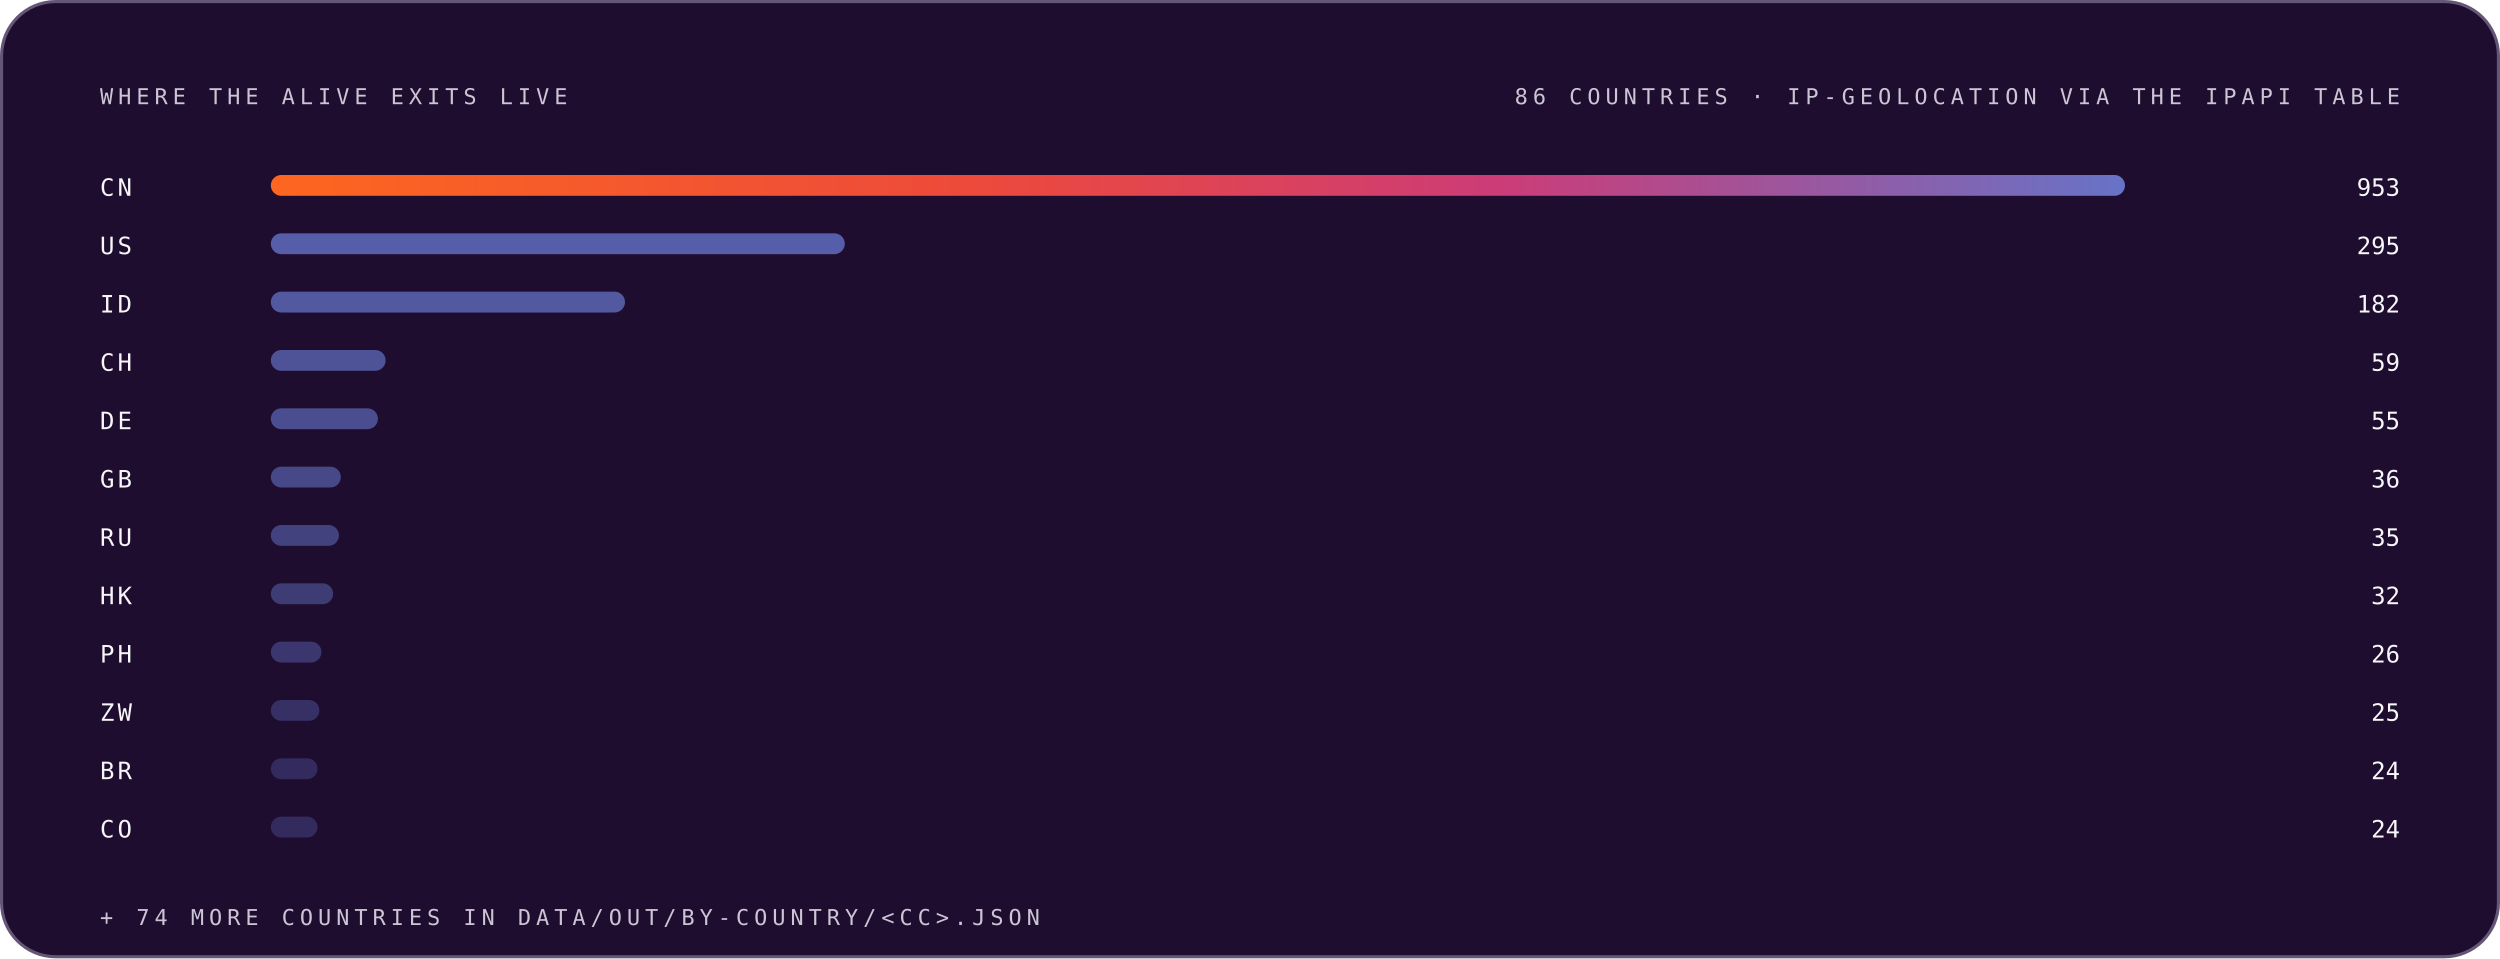
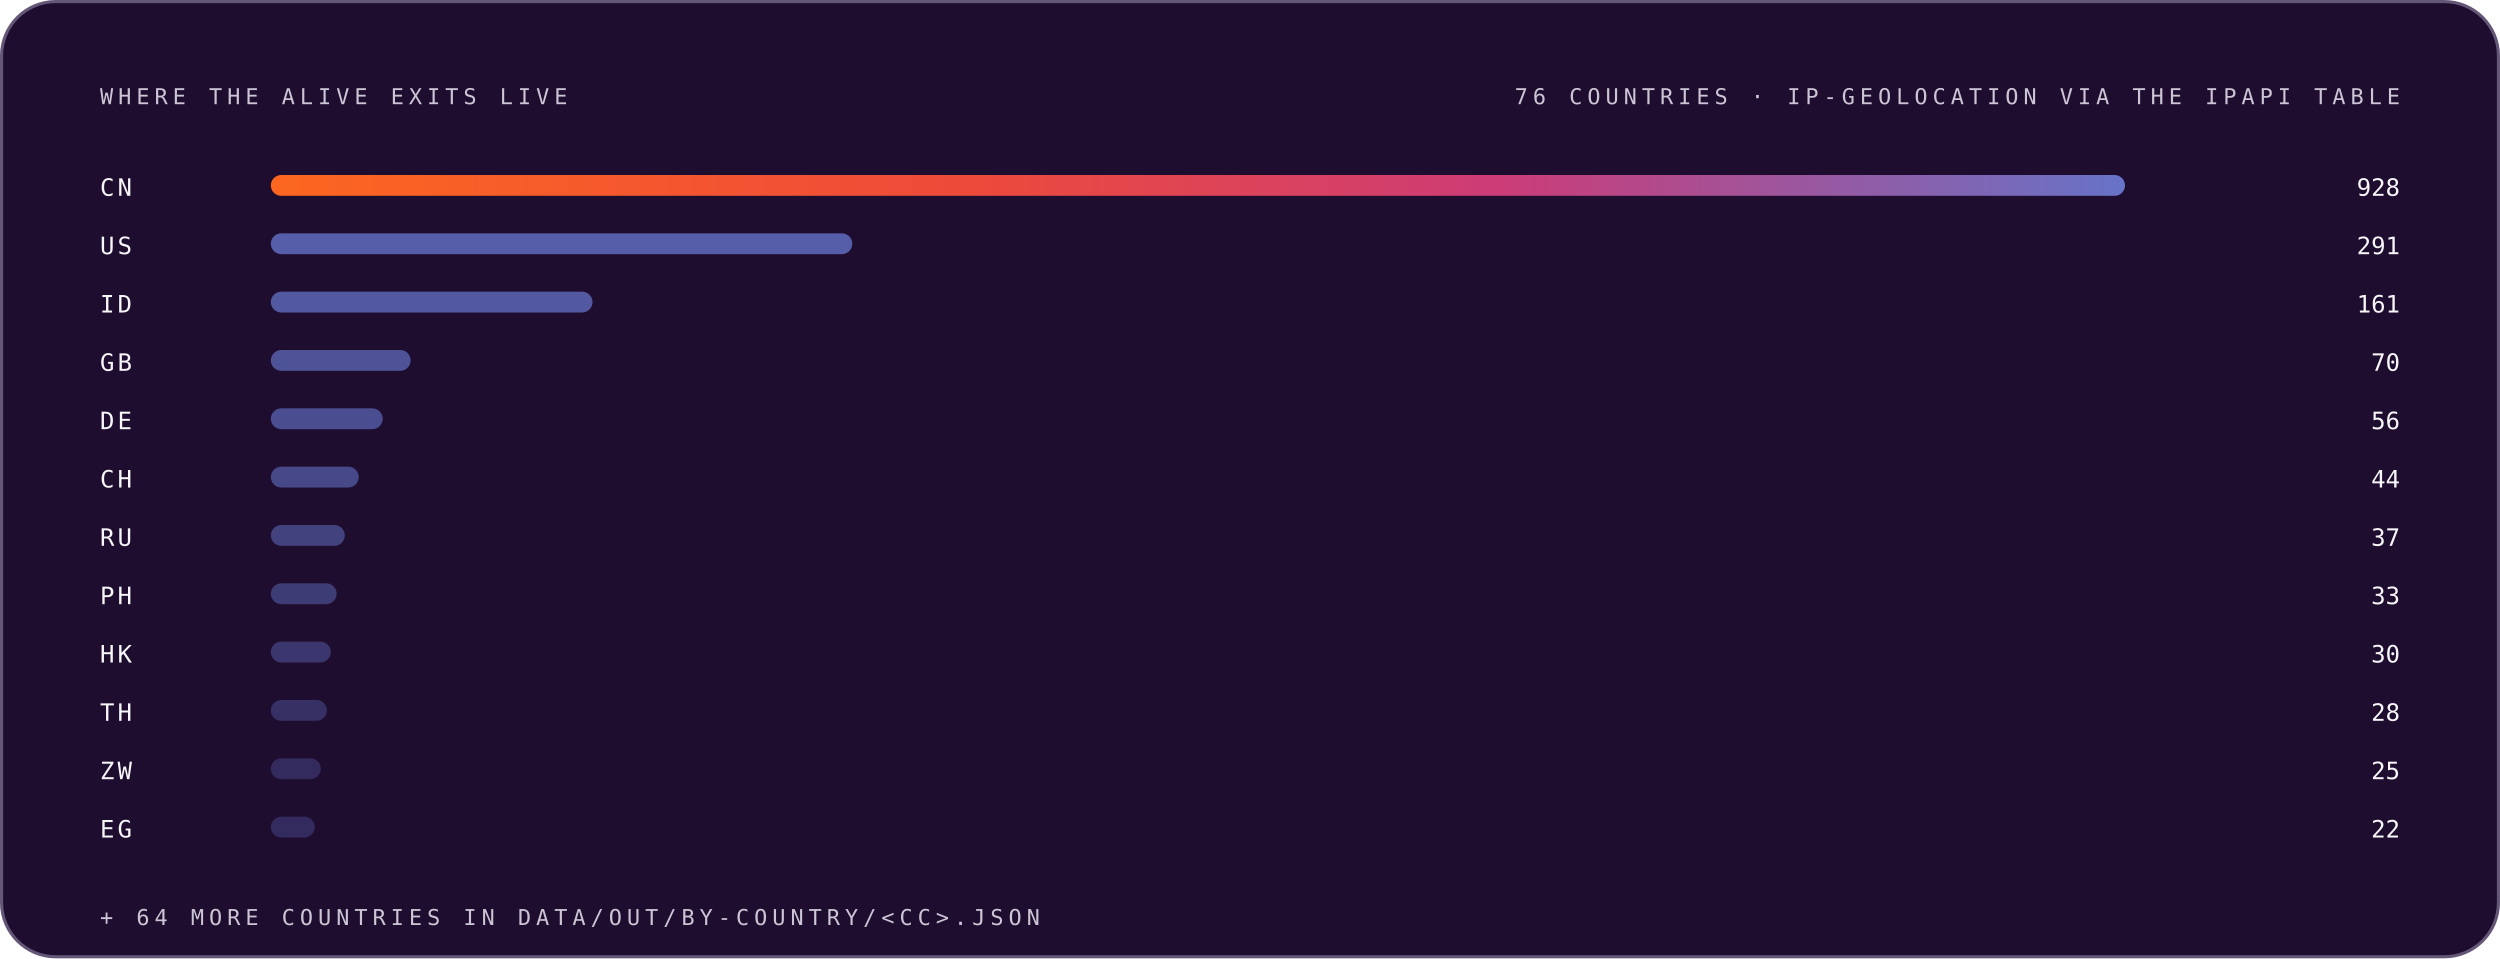
<svg xmlns="http://www.w3.org/2000/svg" width="1200" height="460" viewBox="0 0 1200 460" role="img" font-family="Space Grotesk, Inter, system-ui, -apple-system, Segoe UI, sans-serif">
  <style>.m-fade{animation:vf .7s ease-out both}.m-grow{transform-box:fill-box;transform-origin:left center;animation:vg .9s cubic-bezier(.2,.7,.2,1) both}.m-dash{animation:vm 26s linear infinite}.m-beat{animation:vb 2.6s ease-in-out infinite;transform-box:fill-box;transform-origin:center}@keyframes vf{from{opacity:0}to{opacity:1}}@keyframes vg{from{transform:scaleX(0)}to{transform:scaleX(1)}}@keyframes vm{to{stroke-dashoffset:-320}}@keyframes vb{0%,86%,100%{transform:scale(1)}90%{transform:scale(1.05)}95%{transform:scale(1.01)}}@media (prefers-reduced-motion:reduce){.m-fade,.m-grow,.m-dash,.m-beat{animation:none}}</style>
  <linearGradient id="brand-dark" x1="0" y1="0" x2="1" y2="0">
    <stop offset="0" stop-color="#FC671F" />
    <stop offset="0.38" stop-color="#ED4A3B" />
    <stop offset="0.66" stop-color="#CC3C77" />
    <stop offset="1" stop-color="#6574C9" />
  </linearGradient>
  <rect x="0.75" y="0.75" width="1198.5" height="458.5" rx="26" fill="#1E0D2F" stroke="#645676" stroke-width="1.5" />
  <g class="m-fade" style="animation-delay:0.00s">
    <text x="48" y="50" font-size="10.5" font-weight="500" font-family="IBM Plex Mono, ui-monospace, SFMono-Regular, Menlo, monospace" letter-spacing="2.4" fill="#CCC5D5">WHERE THE ALIVE EXITS LIVE</text>
-     <text x="1152" y="50" font-size="10.5" font-weight="500" font-family="IBM Plex Mono, ui-monospace, SFMono-Regular, Menlo, monospace" letter-spacing="2.4" text-anchor="end" fill="#CCC5D5">86 COUNTRIES · IP-GEOLOCATION VIA THE IPAPI TABLE</text>
+     <text x="1152" y="50" font-size="10.5" font-weight="500" font-family="IBM Plex Mono, ui-monospace, SFMono-Regular, Menlo, monospace" letter-spacing="2.4" text-anchor="end" fill="#CCC5D5">76 COUNTRIES · IP-GEOLOCATION VIA THE IPAPI TABLE</text>
  </g>
  <g class="m-fade" style="animation-delay:0.05s">
    <text x="48" y="94" font-size="11.5" font-weight="500" font-family="IBM Plex Mono, ui-monospace, SFMono-Regular, Menlo, monospace" letter-spacing="1.5" fill="#F7F6F9">CN</text>
    <rect class="m-grow" style="animation-delay:0.15s" x="130" y="84" width="890.0" height="10" rx="5" fill="url(#brand-dark)" fill-opacity="1.00" />
-     <text x="1152" y="94" font-size="11.5" font-weight="500" font-family="IBM Plex Mono, ui-monospace, SFMono-Regular, Menlo, monospace" text-anchor="end" fill="#F7F6F9">953</text>
+     <text x="1152" y="94" font-size="11.5" font-weight="500" font-family="IBM Plex Mono, ui-monospace, SFMono-Regular, Menlo, monospace" text-anchor="end" fill="#F7F6F9">928</text>
  </g>
  <g class="m-fade" style="animation-delay:0.10s">
    <text x="48" y="122" font-size="11.5" font-weight="500" font-family="IBM Plex Mono, ui-monospace, SFMono-Regular, Menlo, monospace" letter-spacing="1.5" fill="#F7F6F9">US</text>
-     <rect class="m-grow" style="animation-delay:0.20s" x="130" y="112" width="275.5" height="10" rx="5" fill="#6574C9" fill-opacity="0.79" />
-     <text x="1152" y="122" font-size="11.5" font-weight="500" font-family="IBM Plex Mono, ui-monospace, SFMono-Regular, Menlo, monospace" text-anchor="end" fill="#F7F6F9">295</text>
+     <rect class="m-grow" style="animation-delay:0.20s" x="130" y="112" width="279.1" height="10" rx="5" fill="#6574C9" fill-opacity="0.79" />
+     <text x="1152" y="122" font-size="11.5" font-weight="500" font-family="IBM Plex Mono, ui-monospace, SFMono-Regular, Menlo, monospace" text-anchor="end" fill="#F7F6F9">291</text>
  </g>
  <g class="m-fade" style="animation-delay:0.15s">
    <text x="48" y="150" font-size="11.5" font-weight="500" font-family="IBM Plex Mono, ui-monospace, SFMono-Regular, Menlo, monospace" letter-spacing="1.5" fill="#F7F6F9">ID</text>
-     <rect class="m-grow" style="animation-delay:0.25s" x="130" y="140" width="170.0" height="10" rx="5" fill="#6574C9" fill-opacity="0.74" />
-     <text x="1152" y="150" font-size="11.5" font-weight="500" font-family="IBM Plex Mono, ui-monospace, SFMono-Regular, Menlo, monospace" text-anchor="end" fill="#F7F6F9">182</text>
+     <rect class="m-grow" style="animation-delay:0.25s" x="130" y="140" width="154.4" height="10" rx="5" fill="#6574C9" fill-opacity="0.74" />
+     <text x="1152" y="150" font-size="11.5" font-weight="500" font-family="IBM Plex Mono, ui-monospace, SFMono-Regular, Menlo, monospace" text-anchor="end" fill="#F7F6F9">161</text>
  </g>
  <g class="m-fade" style="animation-delay:0.20s">
-     <text x="48" y="178" font-size="11.5" font-weight="500" font-family="IBM Plex Mono, ui-monospace, SFMono-Regular, Menlo, monospace" letter-spacing="1.5" fill="#F7F6F9">CH</text>
-     <rect class="m-grow" style="animation-delay:0.30s" x="130" y="168" width="55.1" height="10" rx="5" fill="#6574C9" fill-opacity="0.68" />
-     <text x="1152" y="178" font-size="11.5" font-weight="500" font-family="IBM Plex Mono, ui-monospace, SFMono-Regular, Menlo, monospace" text-anchor="end" fill="#F7F6F9">59</text>
+     <text x="48" y="178" font-size="11.5" font-weight="500" font-family="IBM Plex Mono, ui-monospace, SFMono-Regular, Menlo, monospace" letter-spacing="1.5" fill="#F7F6F9">GB</text>
+     <rect class="m-grow" style="animation-delay:0.30s" x="130" y="168" width="67.1" height="10" rx="5" fill="#6574C9" fill-opacity="0.68" />
+     <text x="1152" y="178" font-size="11.5" font-weight="500" font-family="IBM Plex Mono, ui-monospace, SFMono-Regular, Menlo, monospace" text-anchor="end" fill="#F7F6F9">70</text>
  </g>
  <g class="m-fade" style="animation-delay:0.25s">
    <text x="48" y="206" font-size="11.5" font-weight="500" font-family="IBM Plex Mono, ui-monospace, SFMono-Regular, Menlo, monospace" letter-spacing="1.5" fill="#F7F6F9">DE</text>
-     <rect class="m-grow" style="animation-delay:0.35s" x="130" y="196" width="51.4" height="10" rx="5" fill="#6574C9" fill-opacity="0.63" />
-     <text x="1152" y="206" font-size="11.5" font-weight="500" font-family="IBM Plex Mono, ui-monospace, SFMono-Regular, Menlo, monospace" text-anchor="end" fill="#F7F6F9">55</text>
+     <rect class="m-grow" style="animation-delay:0.35s" x="130" y="196" width="53.7" height="10" rx="5" fill="#6574C9" fill-opacity="0.63" />
+     <text x="1152" y="206" font-size="11.5" font-weight="500" font-family="IBM Plex Mono, ui-monospace, SFMono-Regular, Menlo, monospace" text-anchor="end" fill="#F7F6F9">56</text>
  </g>
  <g class="m-fade" style="animation-delay:0.30s">
-     <text x="48" y="234" font-size="11.5" font-weight="500" font-family="IBM Plex Mono, ui-monospace, SFMono-Regular, Menlo, monospace" letter-spacing="1.5" fill="#F7F6F9">GB</text>
-     <rect class="m-grow" style="animation-delay:0.40s" x="130" y="224" width="33.6" height="10" rx="5" fill="#6574C9" fill-opacity="0.57" />
-     <text x="1152" y="234" font-size="11.5" font-weight="500" font-family="IBM Plex Mono, ui-monospace, SFMono-Regular, Menlo, monospace" text-anchor="end" fill="#F7F6F9">36</text>
+     <text x="48" y="234" font-size="11.5" font-weight="500" font-family="IBM Plex Mono, ui-monospace, SFMono-Regular, Menlo, monospace" letter-spacing="1.5" fill="#F7F6F9">CH</text>
+     <rect class="m-grow" style="animation-delay:0.40s" x="130" y="224" width="42.2" height="10" rx="5" fill="#6574C9" fill-opacity="0.57" />
+     <text x="1152" y="234" font-size="11.5" font-weight="500" font-family="IBM Plex Mono, ui-monospace, SFMono-Regular, Menlo, monospace" text-anchor="end" fill="#F7F6F9">44</text>
  </g>
  <g class="m-fade" style="animation-delay:0.35s">
    <text x="48" y="262" font-size="11.5" font-weight="500" font-family="IBM Plex Mono, ui-monospace, SFMono-Regular, Menlo, monospace" letter-spacing="1.5" fill="#F7F6F9">RU</text>
-     <rect class="m-grow" style="animation-delay:0.45s" x="130" y="252" width="32.7" height="10" rx="5" fill="#6574C9" fill-opacity="0.52" />
-     <text x="1152" y="262" font-size="11.5" font-weight="500" font-family="IBM Plex Mono, ui-monospace, SFMono-Regular, Menlo, monospace" text-anchor="end" fill="#F7F6F9">35</text>
+     <rect class="m-grow" style="animation-delay:0.45s" x="130" y="252" width="35.5" height="10" rx="5" fill="#6574C9" fill-opacity="0.52" />
+     <text x="1152" y="262" font-size="11.5" font-weight="500" font-family="IBM Plex Mono, ui-monospace, SFMono-Regular, Menlo, monospace" text-anchor="end" fill="#F7F6F9">37</text>
  </g>
  <g class="m-fade" style="animation-delay:0.40s">
-     <text x="48" y="290" font-size="11.5" font-weight="500" font-family="IBM Plex Mono, ui-monospace, SFMono-Regular, Menlo, monospace" letter-spacing="1.5" fill="#F7F6F9">HK</text>
-     <rect class="m-grow" style="animation-delay:0.50s" x="130" y="280" width="29.9" height="10" rx="5" fill="#6574C9" fill-opacity="0.46" />
-     <text x="1152" y="290" font-size="11.5" font-weight="500" font-family="IBM Plex Mono, ui-monospace, SFMono-Regular, Menlo, monospace" text-anchor="end" fill="#F7F6F9">32</text>
+     <text x="48" y="290" font-size="11.5" font-weight="500" font-family="IBM Plex Mono, ui-monospace, SFMono-Regular, Menlo, monospace" letter-spacing="1.5" fill="#F7F6F9">PH</text>
+     <rect class="m-grow" style="animation-delay:0.50s" x="130" y="280" width="31.6" height="10" rx="5" fill="#6574C9" fill-opacity="0.46" />
+     <text x="1152" y="290" font-size="11.5" font-weight="500" font-family="IBM Plex Mono, ui-monospace, SFMono-Regular, Menlo, monospace" text-anchor="end" fill="#F7F6F9">33</text>
  </g>
  <g class="m-fade" style="animation-delay:0.45s">
-     <text x="48" y="318" font-size="11.5" font-weight="500" font-family="IBM Plex Mono, ui-monospace, SFMono-Regular, Menlo, monospace" letter-spacing="1.5" fill="#F7F6F9">PH</text>
-     <rect class="m-grow" style="animation-delay:0.55s" x="130" y="308" width="24.3" height="10" rx="5" fill="#6574C9" fill-opacity="0.41" />
-     <text x="1152" y="318" font-size="11.5" font-weight="500" font-family="IBM Plex Mono, ui-monospace, SFMono-Regular, Menlo, monospace" text-anchor="end" fill="#F7F6F9">26</text>
+     <text x="48" y="318" font-size="11.5" font-weight="500" font-family="IBM Plex Mono, ui-monospace, SFMono-Regular, Menlo, monospace" letter-spacing="1.5" fill="#F7F6F9">HK</text>
+     <rect class="m-grow" style="animation-delay:0.55s" x="130" y="308" width="28.8" height="10" rx="5" fill="#6574C9" fill-opacity="0.41" />
+     <text x="1152" y="318" font-size="11.5" font-weight="500" font-family="IBM Plex Mono, ui-monospace, SFMono-Regular, Menlo, monospace" text-anchor="end" fill="#F7F6F9">30</text>
  </g>
  <g class="m-fade" style="animation-delay:0.50s">
-     <text x="48" y="346" font-size="11.5" font-weight="500" font-family="IBM Plex Mono, ui-monospace, SFMono-Regular, Menlo, monospace" letter-spacing="1.5" fill="#F7F6F9">ZW</text>
-     <rect class="m-grow" style="animation-delay:0.60s" x="130" y="336" width="23.3" height="10" rx="5" fill="#6574C9" fill-opacity="0.35" />
-     <text x="1152" y="346" font-size="11.5" font-weight="500" font-family="IBM Plex Mono, ui-monospace, SFMono-Regular, Menlo, monospace" text-anchor="end" fill="#F7F6F9">25</text>
+     <text x="48" y="346" font-size="11.5" font-weight="500" font-family="IBM Plex Mono, ui-monospace, SFMono-Regular, Menlo, monospace" letter-spacing="1.5" fill="#F7F6F9">TH</text>
+     <rect class="m-grow" style="animation-delay:0.60s" x="130" y="336" width="26.9" height="10" rx="5" fill="#6574C9" fill-opacity="0.35" />
+     <text x="1152" y="346" font-size="11.5" font-weight="500" font-family="IBM Plex Mono, ui-monospace, SFMono-Regular, Menlo, monospace" text-anchor="end" fill="#F7F6F9">28</text>
  </g>
  <g class="m-fade" style="animation-delay:0.55s">
-     <text x="48" y="374" font-size="11.5" font-weight="500" font-family="IBM Plex Mono, ui-monospace, SFMono-Regular, Menlo, monospace" letter-spacing="1.5" fill="#F7F6F9">BR</text>
-     <rect class="m-grow" style="animation-delay:0.65s" x="130" y="364" width="22.4" height="10" rx="5" fill="#6574C9" fill-opacity="0.30" />
-     <text x="1152" y="374" font-size="11.5" font-weight="500" font-family="IBM Plex Mono, ui-monospace, SFMono-Regular, Menlo, monospace" text-anchor="end" fill="#F7F6F9">24</text>
+     <text x="48" y="374" font-size="11.5" font-weight="500" font-family="IBM Plex Mono, ui-monospace, SFMono-Regular, Menlo, monospace" letter-spacing="1.5" fill="#F7F6F9">ZW</text>
+     <rect class="m-grow" style="animation-delay:0.65s" x="130" y="364" width="24.0" height="10" rx="5" fill="#6574C9" fill-opacity="0.30" />
+     <text x="1152" y="374" font-size="11.5" font-weight="500" font-family="IBM Plex Mono, ui-monospace, SFMono-Regular, Menlo, monospace" text-anchor="end" fill="#F7F6F9">25</text>
  </g>
  <g class="m-fade" style="animation-delay:0.60s">
-     <text x="48" y="402" font-size="11.5" font-weight="500" font-family="IBM Plex Mono, ui-monospace, SFMono-Regular, Menlo, monospace" letter-spacing="1.5" fill="#F7F6F9">CO</text>
-     <rect class="m-grow" style="animation-delay:0.70s" x="130" y="392" width="22.4" height="10" rx="5" fill="#6574C9" fill-opacity="0.30" />
-     <text x="1152" y="402" font-size="11.5" font-weight="500" font-family="IBM Plex Mono, ui-monospace, SFMono-Regular, Menlo, monospace" text-anchor="end" fill="#F7F6F9">24</text>
+     <text x="48" y="402" font-size="11.5" font-weight="500" font-family="IBM Plex Mono, ui-monospace, SFMono-Regular, Menlo, monospace" letter-spacing="1.5" fill="#F7F6F9">EG</text>
+     <rect class="m-grow" style="animation-delay:0.70s" x="130" y="392" width="21.1" height="10" rx="5" fill="#6574C9" fill-opacity="0.30" />
+     <text x="1152" y="402" font-size="11.5" font-weight="500" font-family="IBM Plex Mono, ui-monospace, SFMono-Regular, Menlo, monospace" text-anchor="end" fill="#F7F6F9">22</text>
  </g>
  <g class="m-fade" style="animation-delay:0.75s">
-     <text x="48" y="444" font-size="10.5" font-weight="500" font-family="IBM Plex Mono, ui-monospace, SFMono-Regular, Menlo, monospace" letter-spacing="2.4" fill="#CCC5D5">+ 74 MORE COUNTRIES IN DATA/OUT/BY-COUNTRY/&lt;CC&gt;.JSON</text>
+     <text x="48" y="444" font-size="10.5" font-weight="500" font-family="IBM Plex Mono, ui-monospace, SFMono-Regular, Menlo, monospace" letter-spacing="2.4" fill="#CCC5D5">+ 64 MORE COUNTRIES IN DATA/OUT/BY-COUNTRY/&lt;CC&gt;.JSON</text>
  </g>
</svg>
